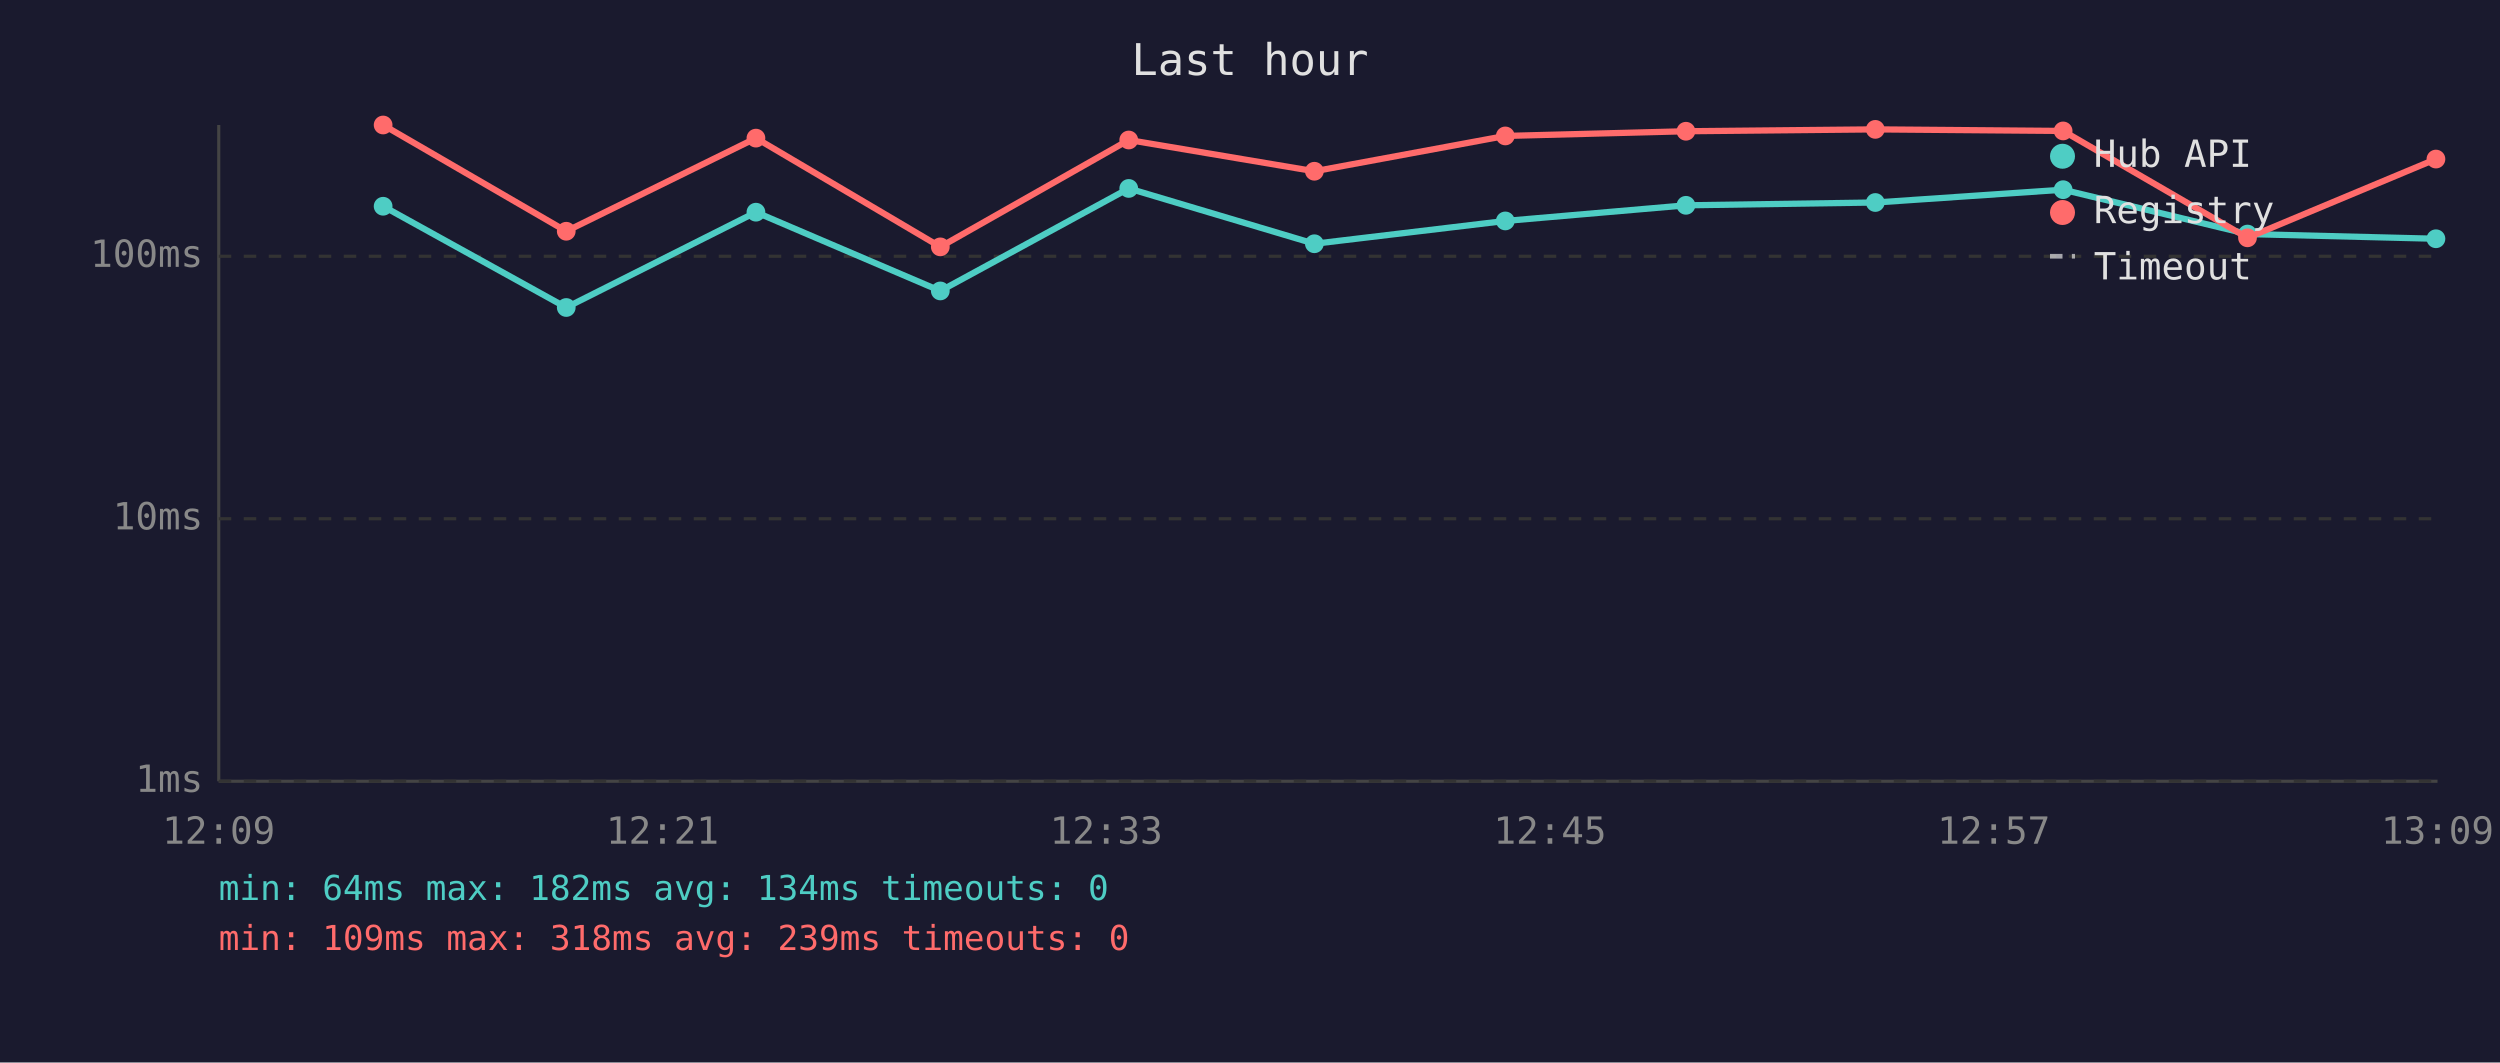
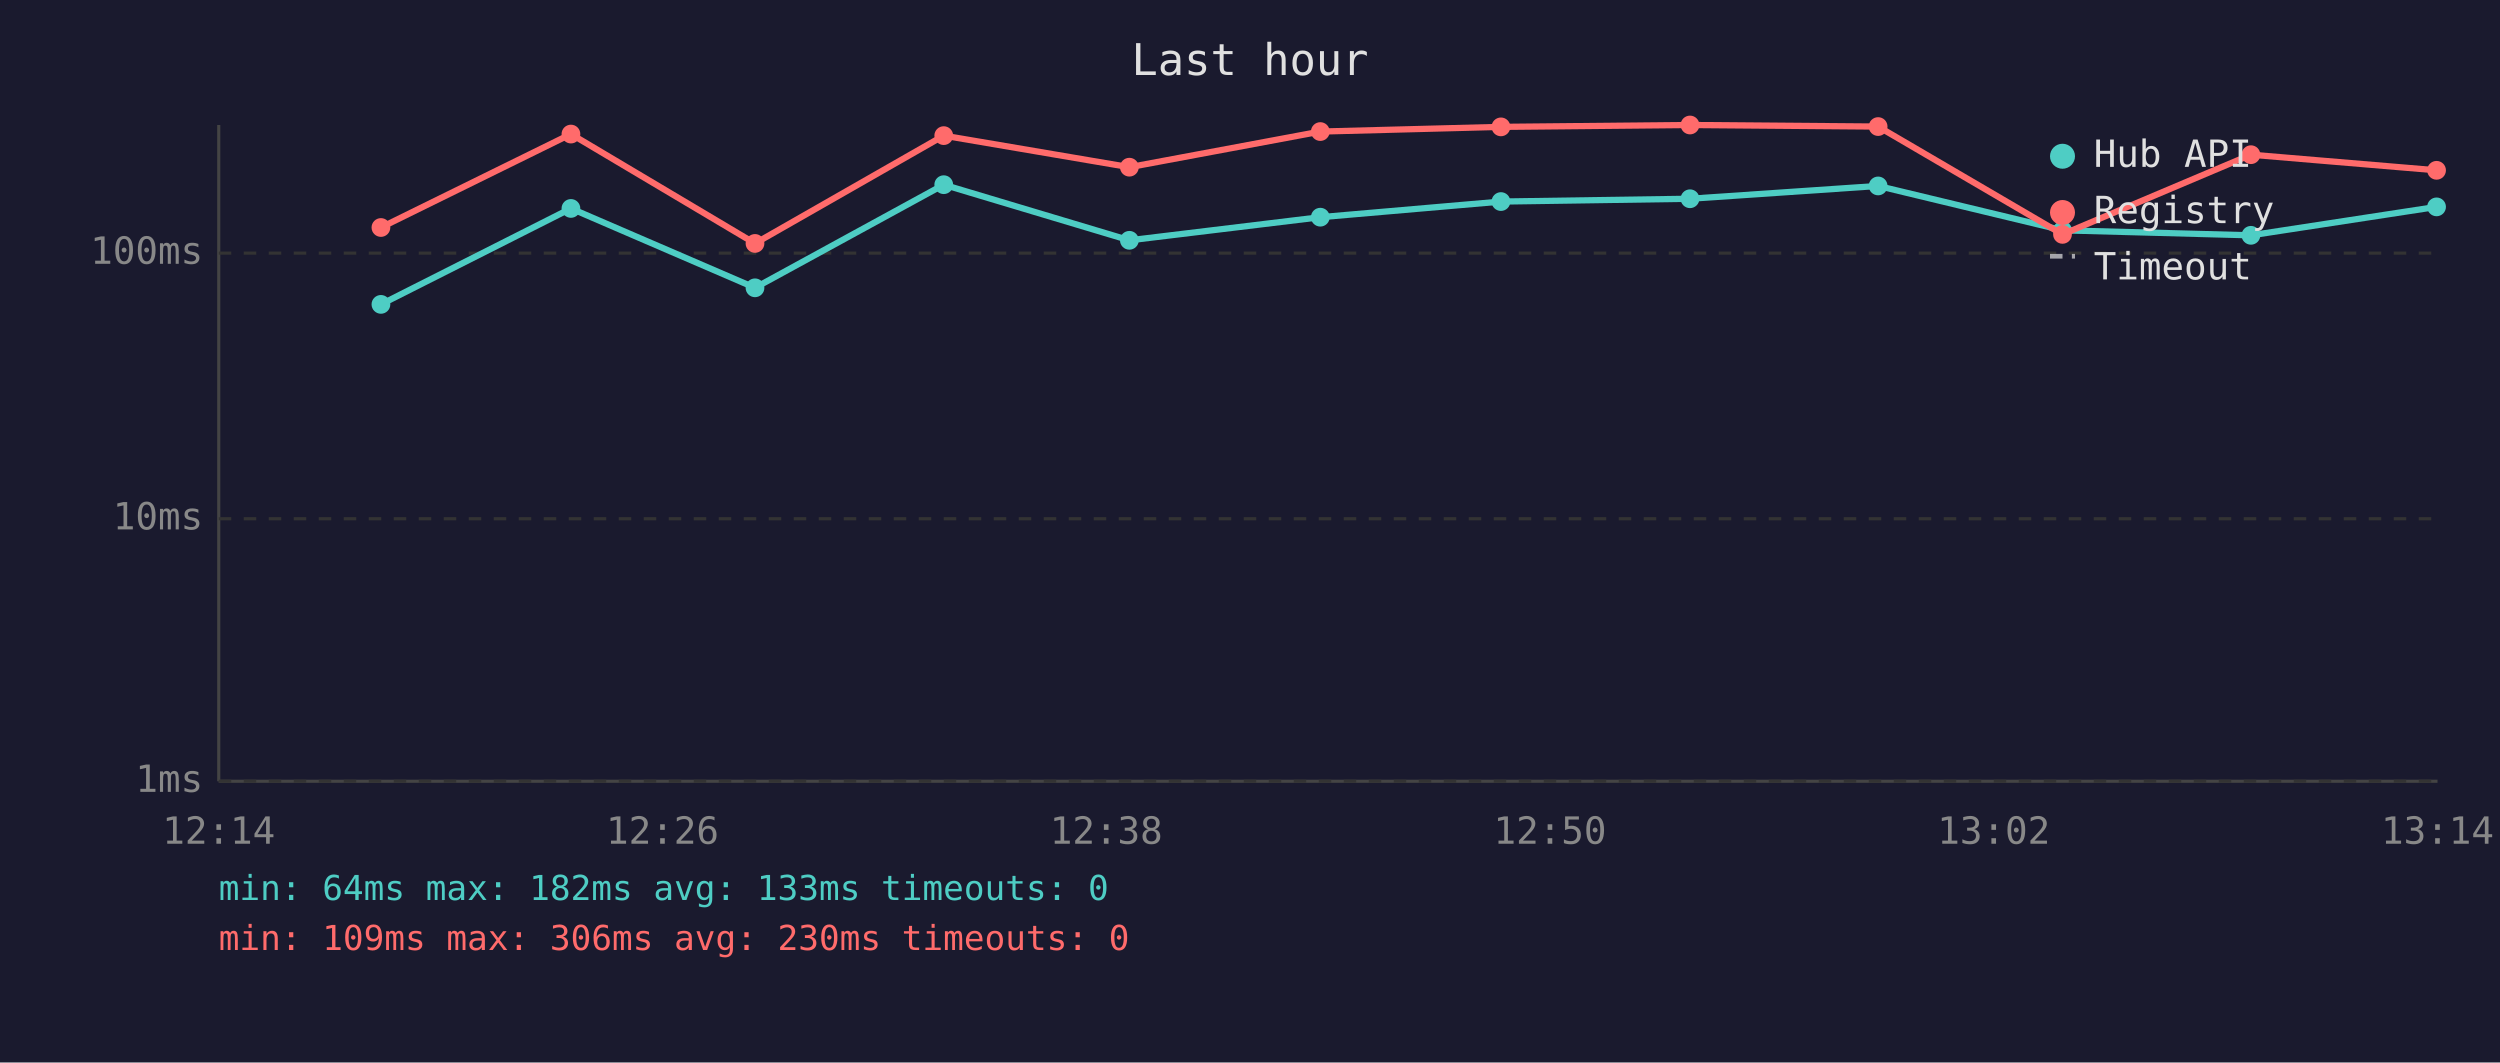
<svg xmlns="http://www.w3.org/2000/svg" viewBox="0 0 800 340" font-family="monospace" font-size="12">
  <rect width="800" height="340" fill="#1a1a2e" />
  <text x="400" y="24" fill="#e0e0e0" font-size="14" text-anchor="middle">Last hour</text>
  <line x1="70" y1="40" x2="70" y2="250" stroke="#444" stroke-width="1" />
  <line x1="70" y1="250" x2="780" y2="250" stroke="#444" stroke-width="1" />
  <line x1="70" y1="250" x2="780" y2="250" stroke="#333" stroke-width="1" stroke-dasharray="4" />
  <text x="65" y="250" fill="#888" text-anchor="end" dominant-baseline="middle">1ms</text>
  <line x1="70" y1="166" x2="780" y2="166" stroke="#333" stroke-width="1" stroke-dasharray="4" />
  <text x="65" y="166" fill="#888" text-anchor="end" dominant-baseline="middle">10ms</text>
-   <line x1="70" y1="82" x2="780" y2="82" stroke="#333" stroke-width="1" stroke-dasharray="4" />
-   <text x="65" y="82" fill="#888" text-anchor="end" dominant-baseline="middle">100ms</text>
-   <text x="70" y="270" fill="#888" text-anchor="middle">12:09</text>
-   <text x="212" y="270" fill="#888" text-anchor="middle">12:21</text>
-   <text x="354" y="270" fill="#888" text-anchor="middle">12:33</text>
-   <text x="496" y="270" fill="#888" text-anchor="middle">12:45</text>
-   <text x="638" y="270" fill="#888" text-anchor="middle">12:57</text>
-   <text x="780" y="270" fill="#888" text-anchor="middle">13:09</text>
-   <polyline points="122.6,66.0 181.2,98.4 241.9,67.9 300.9,93.1 361.2,60.3 420.6,78.0 481.7,70.7 539.5,65.7 600.1,64.8 660.2,60.7 719.2,74.9 779.5,76.4" fill="none" stroke="#4ecdc4" stroke-width="2" opacity="1" />
-   <circle cx="122.6" cy="66.0" r="3" fill="#4ecdc4" />
-   <circle cx="181.2" cy="98.4" r="3" fill="#4ecdc4" />
-   <circle cx="241.9" cy="67.9" r="3" fill="#4ecdc4" />
-   <circle cx="300.9" cy="93.1" r="3" fill="#4ecdc4" />
-   <circle cx="361.2" cy="60.3" r="3" fill="#4ecdc4" />
-   <circle cx="420.6" cy="78.0" r="3" fill="#4ecdc4" />
-   <circle cx="481.7" cy="70.7" r="3" fill="#4ecdc4" />
-   <circle cx="539.5" cy="65.7" r="3" fill="#4ecdc4" />
-   <circle cx="600.1" cy="64.8" r="3" fill="#4ecdc4" />
-   <circle cx="660.2" cy="60.7" r="3" fill="#4ecdc4" />
-   <circle cx="719.2" cy="74.9" r="3" fill="#4ecdc4" />
-   <circle cx="779.5" cy="76.4" r="3" fill="#4ecdc4" />
-   <polyline points="122.6,40.0 181.2,74.0 241.9,44.2 300.9,79.0 361.2,44.8 420.6,54.8 481.7,43.5 539.5,42.0 600.1,41.4 660.2,41.9 719.2,76.1 779.5,50.9" fill="none" stroke="#ff6b6b" stroke-width="2" opacity="1" />
-   <circle cx="122.6" cy="40.0" r="3" fill="#ff6b6b" />
-   <circle cx="181.2" cy="74.0" r="3" fill="#ff6b6b" />
-   <circle cx="241.9" cy="44.2" r="3" fill="#ff6b6b" />
-   <circle cx="300.9" cy="79.0" r="3" fill="#ff6b6b" />
-   <circle cx="361.2" cy="44.8" r="3" fill="#ff6b6b" />
-   <circle cx="420.6" cy="54.8" r="3" fill="#ff6b6b" />
-   <circle cx="481.7" cy="43.5" r="3" fill="#ff6b6b" />
-   <circle cx="539.5" cy="42.0" r="3" fill="#ff6b6b" />
-   <circle cx="600.1" cy="41.4" r="3" fill="#ff6b6b" />
-   <circle cx="660.2" cy="41.9" r="3" fill="#ff6b6b" />
-   <circle cx="719.2" cy="76.1" r="3" fill="#ff6b6b" />
-   <circle cx="779.5" cy="50.9" r="3" fill="#ff6b6b" />
+   <line x1="70" y1="81" x2="780" y2="81" stroke="#333" stroke-width="1" stroke-dasharray="4" />
+   <text x="65" y="81" fill="#888" text-anchor="end" dominant-baseline="middle">100ms</text>
+   <text x="70" y="270" fill="#888" text-anchor="middle">12:14</text>
+   <text x="212" y="270" fill="#888" text-anchor="middle">12:26</text>
+   <text x="354" y="270" fill="#888" text-anchor="middle">12:38</text>
+   <text x="496" y="270" fill="#888" text-anchor="middle">12:50</text>
+   <text x="638" y="270" fill="#888" text-anchor="middle">13:02</text>
+   <text x="780" y="270" fill="#888" text-anchor="middle">13:14</text>
+   <polyline points="121.9,97.4 182.7,66.7 241.6,92.1 302.0,59.1 361.4,76.9 422.5,69.5 480.3,64.5 540.8,63.6 601.0,59.5 660.0,73.7 720.3,75.3 779.7,66.2" fill="none" stroke="#4ecdc4" stroke-width="2" opacity="1" />
+   <circle cx="121.9" cy="97.4" r="3" fill="#4ecdc4" />
+   <circle cx="182.7" cy="66.7" r="3" fill="#4ecdc4" />
+   <circle cx="241.6" cy="92.1" r="3" fill="#4ecdc4" />
+   <circle cx="302.0" cy="59.1" r="3" fill="#4ecdc4" />
+   <circle cx="361.4" cy="76.9" r="3" fill="#4ecdc4" />
+   <circle cx="422.5" cy="69.5" r="3" fill="#4ecdc4" />
+   <circle cx="480.3" cy="64.5" r="3" fill="#4ecdc4" />
+   <circle cx="540.8" cy="63.6" r="3" fill="#4ecdc4" />
+   <circle cx="601.0" cy="59.5" r="3" fill="#4ecdc4" />
+   <circle cx="660.0" cy="73.7" r="3" fill="#4ecdc4" />
+   <circle cx="720.3" cy="75.3" r="3" fill="#4ecdc4" />
+   <circle cx="779.7" cy="66.2" r="3" fill="#4ecdc4" />
+   <polyline points="121.9,72.8 182.7,42.9 241.6,77.9 302.0,43.4 361.4,53.5 422.5,42.1 480.3,40.6 540.8,40.0 601.0,40.5 660.0,75.0 720.3,49.5 779.7,54.5" fill="none" stroke="#ff6b6b" stroke-width="2" opacity="1" />
+   <circle cx="121.9" cy="72.8" r="3" fill="#ff6b6b" />
+   <circle cx="182.7" cy="42.9" r="3" fill="#ff6b6b" />
+   <circle cx="241.6" cy="77.9" r="3" fill="#ff6b6b" />
+   <circle cx="302.0" cy="43.4" r="3" fill="#ff6b6b" />
+   <circle cx="361.4" cy="53.5" r="3" fill="#ff6b6b" />
+   <circle cx="422.5" cy="42.1" r="3" fill="#ff6b6b" />
+   <circle cx="480.3" cy="40.6" r="3" fill="#ff6b6b" />
+   <circle cx="540.8" cy="40.0" r="3" fill="#ff6b6b" />
+   <circle cx="601.0" cy="40.5" r="3" fill="#ff6b6b" />
+   <circle cx="660.0" cy="75.0" r="3" fill="#ff6b6b" />
+   <circle cx="720.3" cy="49.5" r="3" fill="#ff6b6b" />
+   <circle cx="779.7" cy="54.5" r="3" fill="#ff6b6b" />
  <circle cx="660" cy="50" r="4" fill="#4ecdc4" />
  <text x="670" y="50" fill="#e0e0e0" dominant-baseline="middle">Hub API</text>
  <circle cx="660" cy="68" r="4" fill="#ff6b6b" />
  <text x="670" y="68" fill="#e0e0e0" dominant-baseline="middle">Registry</text>
  <line x1="656" y1="82" x2="664" y2="82" stroke="#e0e0e0" stroke-width="1.5" stroke-dasharray="4,3" opacity="0.7" />
  <text x="670" y="86" fill="#e0e0e0" dominant-baseline="middle">Timeout</text>
-   <text x="70" y="288" fill="#4ecdc4" font-size="11">min: 64ms  max: 182ms  avg: 134ms  timeouts: 0</text>
-   <text x="70" y="304" fill="#ff6b6b" font-size="11">min: 109ms  max: 318ms  avg: 239ms  timeouts: 0</text>
+   <text x="70" y="288" fill="#4ecdc4" font-size="11">min: 64ms  max: 182ms  avg: 133ms  timeouts: 0</text>
+   <text x="70" y="304" fill="#ff6b6b" font-size="11">min: 109ms  max: 306ms  avg: 230ms  timeouts: 0</text>
</svg>
